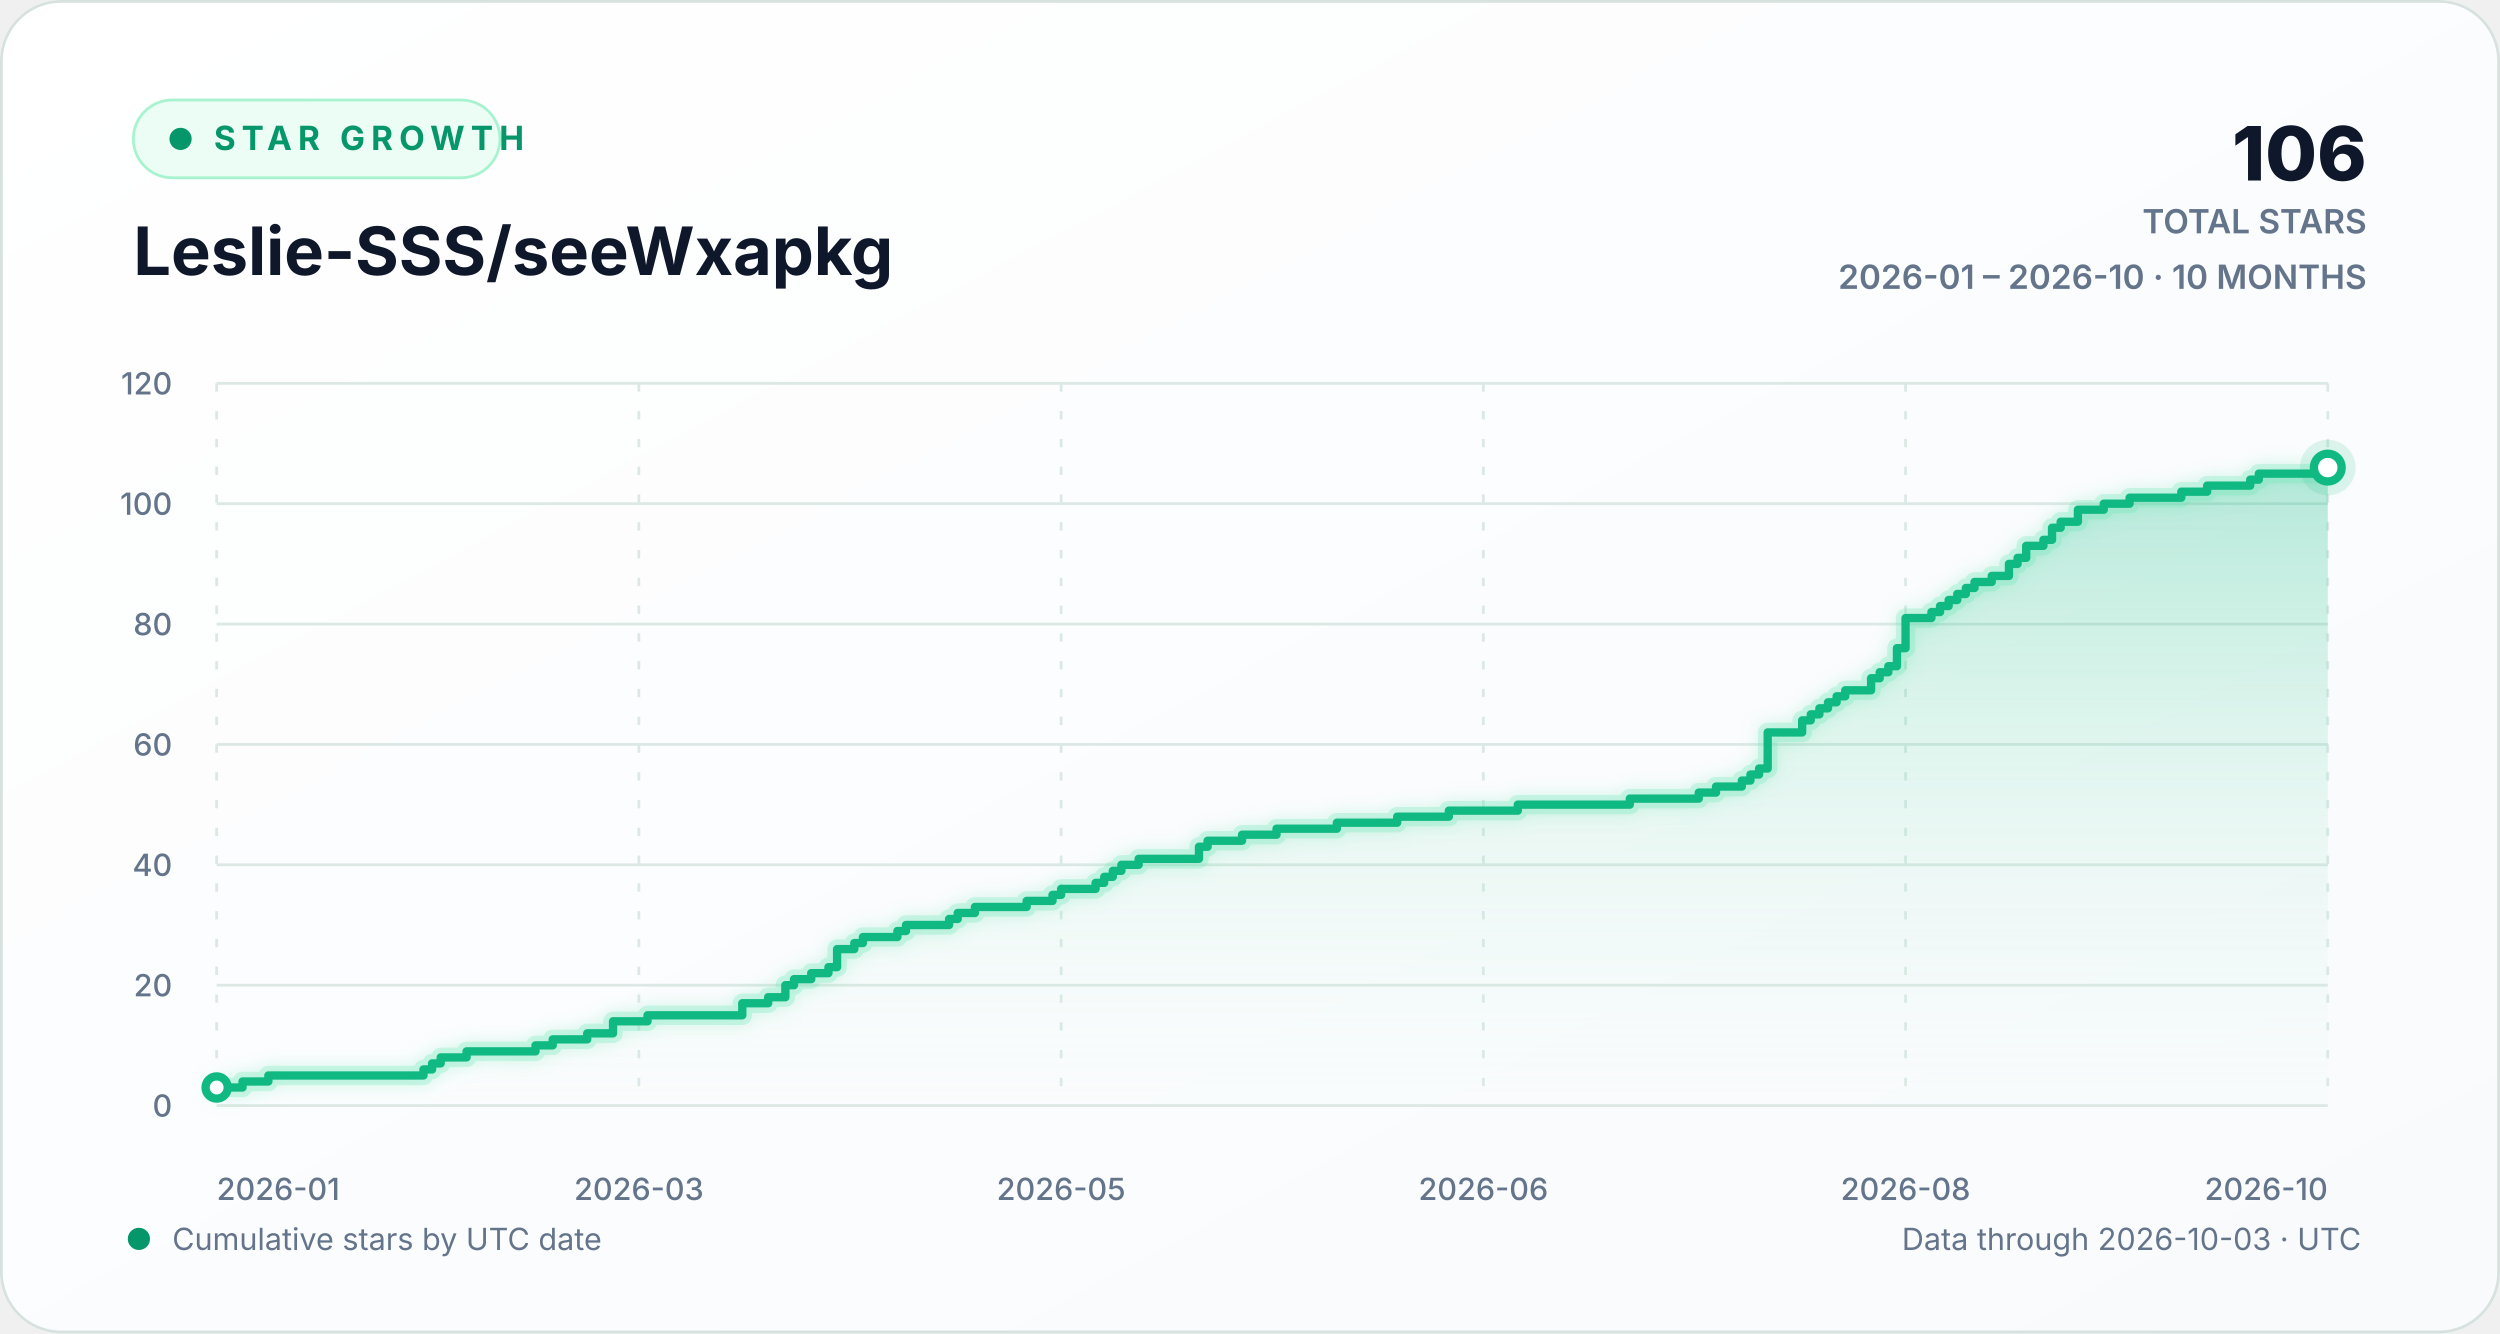
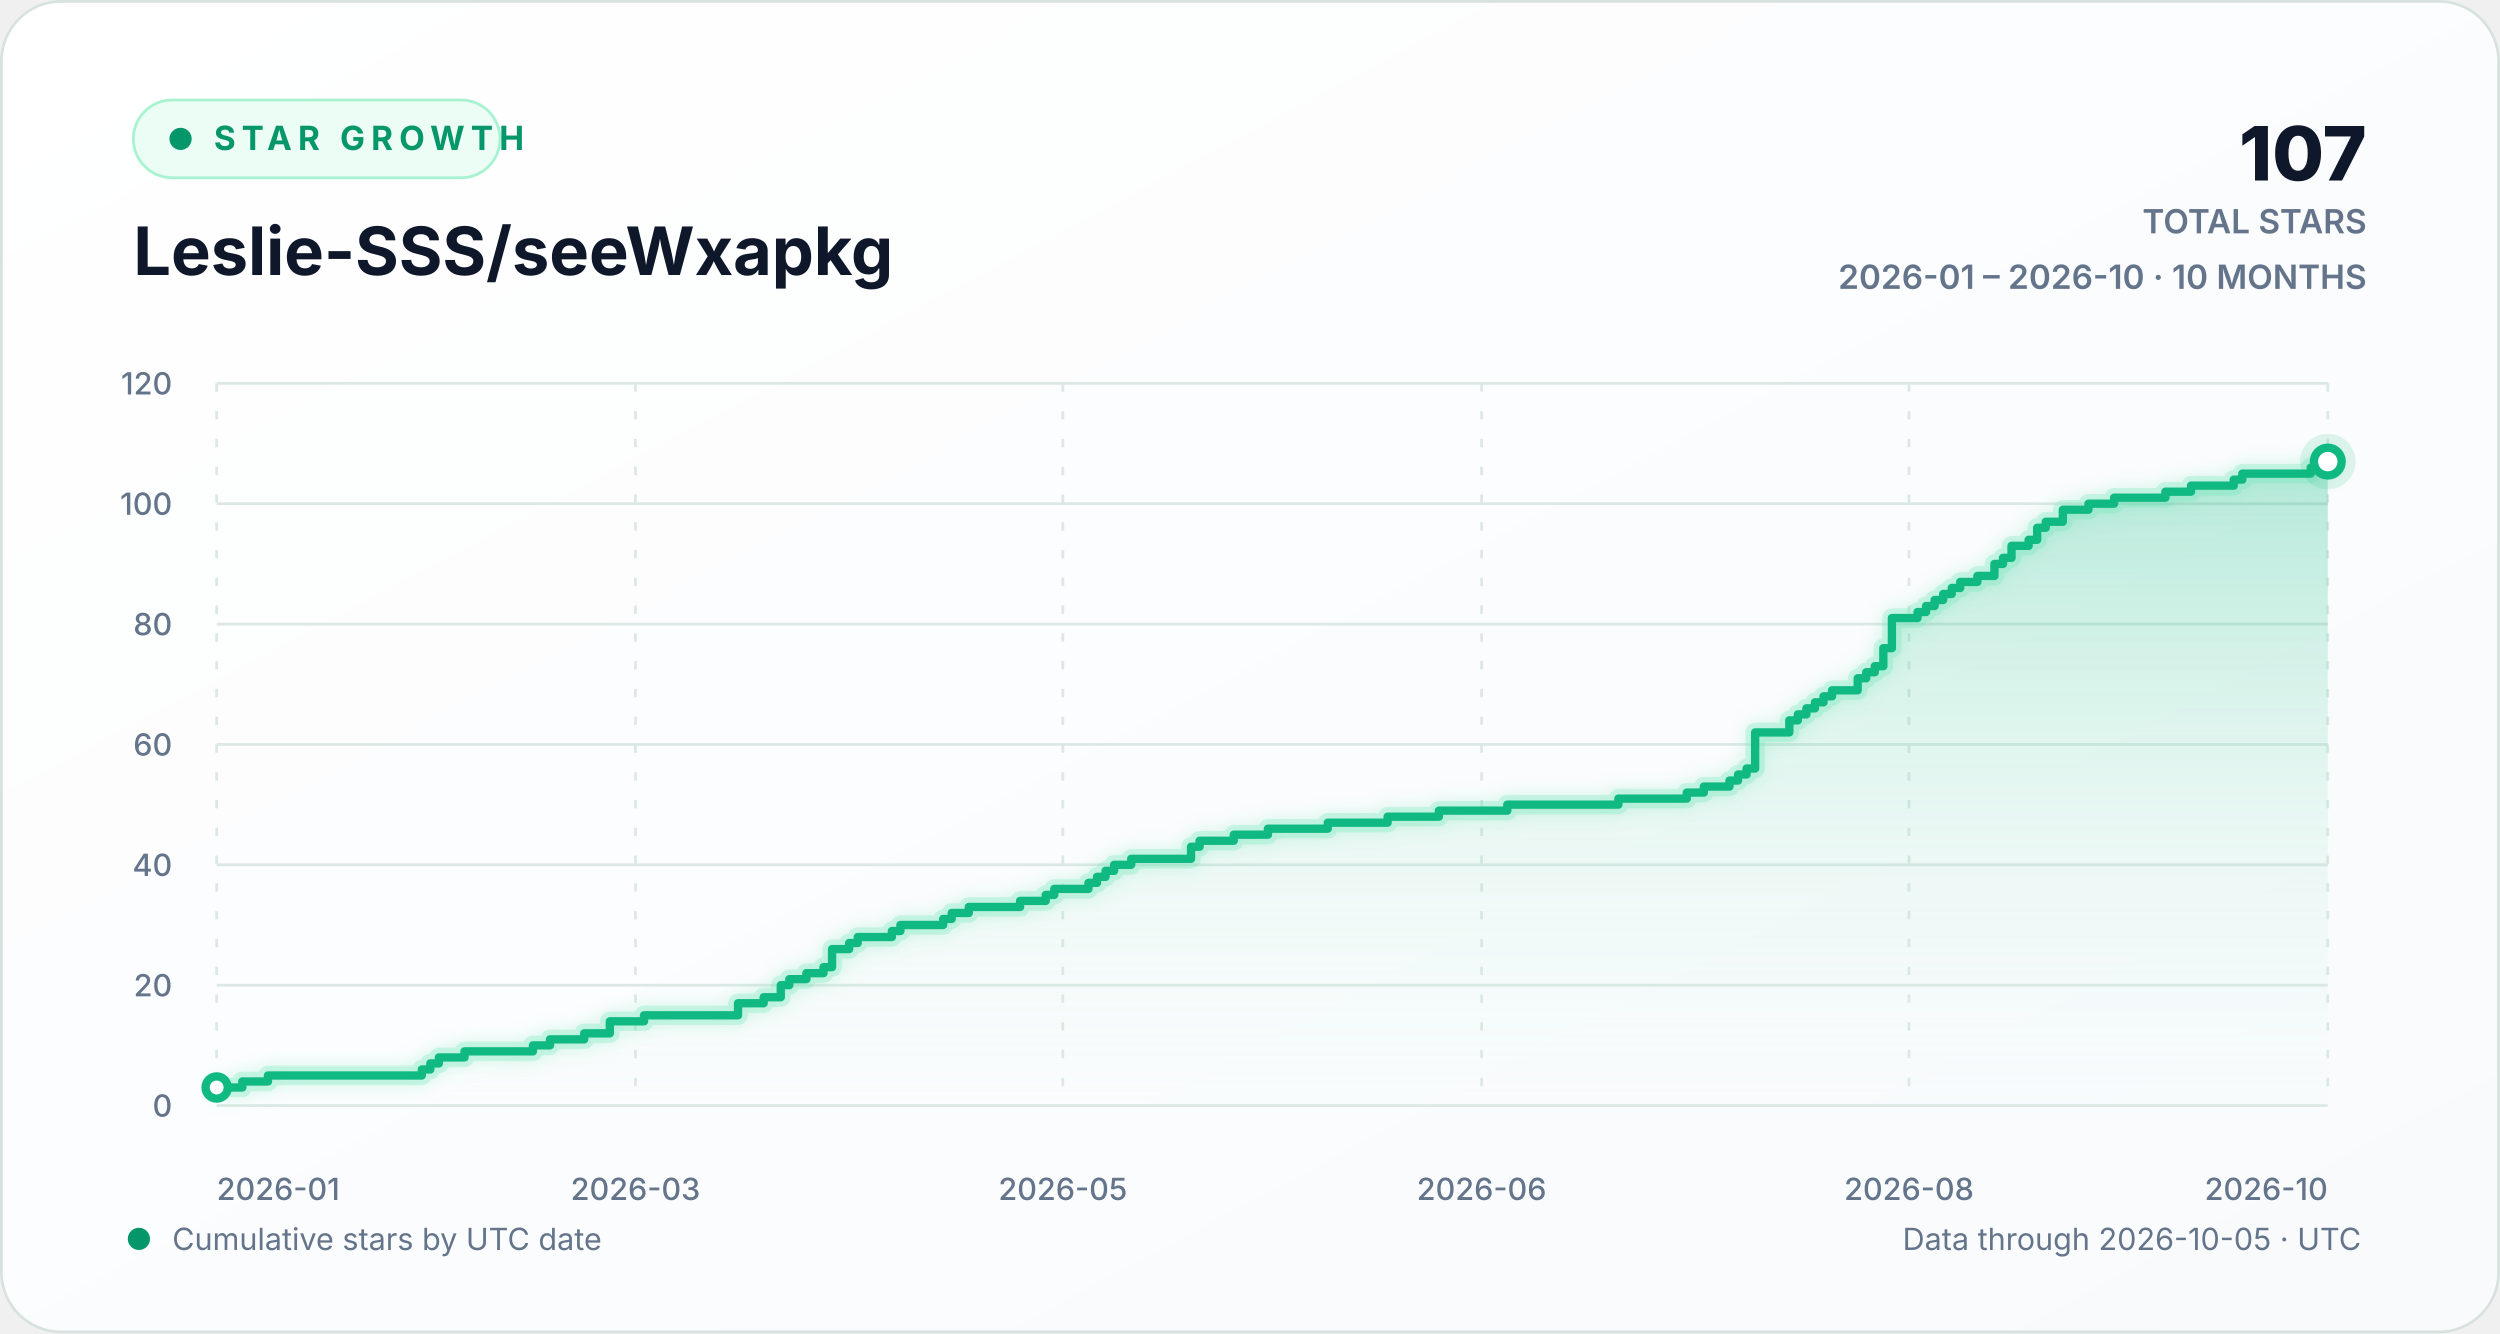
<svg xmlns="http://www.w3.org/2000/svg" width="900" height="480" viewBox="0 0 900 480" role="img" aria-labelledby="chart-title chart-description">
  <defs>
    <linearGradient id="background-gradient" x1="0" y1="0" x2="1" y2="1">
      <stop offset="0" stop-color="#ffffff" />
      <stop offset="1" stop-color="#f8fafc" />
    </linearGradient>
    <linearGradient id="area-gradient" x1="0" y1="0" x2="0" y2="1">
      <stop offset="0" stop-color="#10b981" stop-opacity="0.30" />
      <stop offset="1" stop-color="#d1fae5" stop-opacity="0.02" />
    </linearGradient>
    <filter id="line-glow" x="-20%" y="-20%" width="140%" height="140%">
      <feGaussianBlur stdDeviation="3" result="blur" />
      <feMerge>
        <feMergeNode in="blur" />
        <feMergeNode in="SourceGraphic" />
      </feMerge>
    </filter>
    <style>
      text { font-family: Inter, ui-sans-serif, -apple-system, BlinkMacSystemFont, "Segoe UI", sans-serif; }
      .eyebrow { fill: #059669; font-size: 12px; font-weight: 700; letter-spacing: 2.2px; }
      .heading { fill: #0f172a; font-size: 24px; font-weight: 720; }
      .stat { fill: #0f172a; font-size: 27px; font-weight: 760; }
      .stat-label { fill: #64748b; font-size: 12px; font-weight: 600; }
      .axis-label { fill: #64748b; font-size: 11px; font-weight: 520; }
      .footer-label { fill: #64748b; font-size: 11px; }
      .empty-label { fill: #64748b; font-size: 13px; font-weight: 600; }
      .grid-line { stroke: #dce8e4; stroke-width: 1; vector-effect: non-scaling-stroke; }
      .vertical-grid { stroke-dasharray: 3 7; }
      .trend-line { fill: none; stroke: #10b981; stroke-width: 3; stroke-linecap: round; stroke-linejoin: round; vector-effect: non-scaling-stroke; }
      .trend-glow { fill: none; stroke: #6ee7b7; stroke-opacity: 0.28; stroke-width: 7; stroke-linecap: round; stroke-linejoin: round; vector-effect: non-scaling-stroke; }
      .point-marker { fill: #ffffff; stroke: #10b981; stroke-width: 3; vector-effect: non-scaling-stroke; }
      .point-halo { fill: #10b981; fill-opacity: 0.13; }
    </style>
  </defs>
  <rect width="900" height="480" rx="22" fill="url(#background-gradient)" />
  <rect x="0.5" y="0.5" width="899" height="479" rx="21.5" fill="none" stroke="#d7e2df" />
  <g aria-hidden="true">
    <rect x="48" y="36" width="132" height="28" rx="14" fill="#ecfdf5" stroke="#a7f3d0" />
    <circle cx="65" cy="50" r="4" fill="#059669" />
    <text x="77" y="54" class="eyebrow">STAR GROWTH</text>
    <text x="48" y="99" class="heading">Leslie-SSS/seeWxapkg</text>
-     <text x="852" y="65" text-anchor="end" class="stat">106</text>
+     <text x="852" y="65" text-anchor="end" class="stat">107</text>
    <text x="852" y="84" text-anchor="end" class="stat-label">TOTAL STARS</text>
    <text x="852" y="104" text-anchor="end" class="stat-label">2026-01 – 2026-10 · 10 MONTHS</text>
  </g>
  <g aria-hidden="true">
    <line x1="78" y1="398.00" x2="838" y2="398.00" class="grid-line" />
    <text x="62" y="402.00" text-anchor="end" class="axis-label">0</text>
    <line x1="78" y1="354.67" x2="838" y2="354.67" class="grid-line" />
    <text x="62" y="358.67" text-anchor="end" class="axis-label">20</text>
    <line x1="78" y1="311.33" x2="838" y2="311.33" class="grid-line" />
    <text x="62" y="315.33" text-anchor="end" class="axis-label">40</text>
    <line x1="78" y1="268.00" x2="838" y2="268.00" class="grid-line" />
    <text x="62" y="272.00" text-anchor="end" class="axis-label">60</text>
    <line x1="78" y1="224.67" x2="838" y2="224.67" class="grid-line" />
    <text x="62" y="228.67" text-anchor="end" class="axis-label">80</text>
    <line x1="78" y1="181.33" x2="838" y2="181.33" class="grid-line" />
    <text x="62" y="185.33" text-anchor="end" class="axis-label">100</text>
    <line x1="78" y1="138.00" x2="838" y2="138.00" class="grid-line" />
    <text x="62" y="142.00" text-anchor="end" class="axis-label">120</text>
    <line x1="78.00" y1="138" x2="78.00" y2="398" class="grid-line vertical-grid" />
    <text x="78.00" y="432" text-anchor="start" class="axis-label">2026-01</text>
-     <line x1="230.00" y1="138" x2="230.00" y2="398" class="grid-line vertical-grid" />
-     <text x="230.00" y="432" text-anchor="middle" class="axis-label">2026-03</text>
-     <line x1="382.00" y1="138" x2="382.00" y2="398" class="grid-line vertical-grid" />
-     <text x="382.00" y="432" text-anchor="middle" class="axis-label">2026-05</text>
-     <line x1="534.00" y1="138" x2="534.00" y2="398" class="grid-line vertical-grid" />
-     <text x="534.00" y="432" text-anchor="middle" class="axis-label">2026-06</text>
-     <line x1="686.00" y1="138" x2="686.00" y2="398" class="grid-line vertical-grid" />
-     <text x="686.00" y="432" text-anchor="middle" class="axis-label">2026-08</text>
+     <line x1="228.77" y1="138" x2="228.77" y2="398" class="grid-line vertical-grid" />
+     <text x="228.77" y="432" text-anchor="middle" class="axis-label">2026-03</text>
+     <line x1="382.62" y1="138" x2="382.62" y2="398" class="grid-line vertical-grid" />
+     <text x="382.62" y="432" text-anchor="middle" class="axis-label">2026-05</text>
+     <line x1="533.38" y1="138" x2="533.38" y2="398" class="grid-line vertical-grid" />
+     <text x="533.38" y="432" text-anchor="middle" class="axis-label">2026-06</text>
+     <line x1="687.23" y1="138" x2="687.23" y2="398" class="grid-line vertical-grid" />
+     <text x="687.23" y="432" text-anchor="middle" class="axis-label">2026-08</text>
    <line x1="838.00" y1="138" x2="838.00" y2="398" class="grid-line vertical-grid" />
    <text x="838.00" y="432" text-anchor="end" class="axis-label">2026-10</text>
-     <path d="M 78.00 391.50 H 87.31 V 389.33 H 96.61 V 387.17 H 152.45 V 385.00 H 155.55 V 382.83 H 158.65 V 380.67 H 167.96 V 378.50 H 192.78 V 376.33 H 198.98 V 374.17 H 211.39 V 372.00 H 220.69 V 367.67 H 233.10 V 365.50 H 267.22 V 361.17 H 276.53 V 359.00 H 282.73 V 354.67 H 285.84 V 352.50 H 292.04 V 350.33 H 298.24 V 348.17 H 301.35 V 341.67 H 307.55 V 339.50 H 310.65 V 337.33 H 323.06 V 335.17 H 326.16 V 333.00 H 341.67 V 330.83 H 344.78 V 328.67 H 350.98 V 326.50 H 369.59 V 324.33 H 378.90 V 322.17 H 382.00 V 320.00 H 394.41 V 317.83 H 397.51 V 315.67 H 400.61 V 313.50 H 403.71 V 311.33 H 409.92 V 309.17 H 431.63 V 304.83 H 434.73 V 302.67 H 447.14 V 300.50 H 459.55 V 298.33 H 481.27 V 296.17 H 502.98 V 294.00 H 521.59 V 291.83 H 546.41 V 289.67 H 586.73 V 287.50 H 611.55 V 285.33 H 617.76 V 283.17 H 627.06 V 281.00 H 630.16 V 278.83 H 633.27 V 276.67 H 636.37 V 263.67 H 648.78 V 259.33 H 651.88 V 257.17 H 654.98 V 255.00 H 658.08 V 252.83 H 661.18 V 250.67 H 664.29 V 248.50 H 673.59 V 244.17 H 676.69 V 242.00 H 679.80 V 239.83 H 682.90 V 233.33 H 686.00 V 222.50 H 695.31 V 220.33 H 698.41 V 218.17 H 701.51 V 216.00 H 704.61 V 213.83 H 707.71 V 211.67 H 710.82 V 209.50 H 717.02 V 207.33 H 723.22 V 203.00 H 726.33 V 200.83 H 729.43 V 196.50 H 735.63 V 194.33 H 738.73 V 190.00 H 741.84 V 187.83 H 748.04 V 183.50 H 757.35 V 181.33 H 766.65 V 179.17 H 785.27 V 177.00 H 794.57 V 174.83 H 810.08 V 172.67 H 813.18 V 170.50 H 838.00 V 168.33 L 838.00 398 L 78.00 398 Z" fill="url(#area-gradient)" />
-     <path d="M 78.00 391.50 H 87.31 V 389.33 H 96.61 V 387.17 H 152.45 V 385.00 H 155.55 V 382.83 H 158.65 V 380.67 H 167.96 V 378.50 H 192.78 V 376.33 H 198.98 V 374.17 H 211.39 V 372.00 H 220.69 V 367.67 H 233.10 V 365.50 H 267.22 V 361.17 H 276.53 V 359.00 H 282.73 V 354.67 H 285.84 V 352.50 H 292.04 V 350.33 H 298.24 V 348.17 H 301.35 V 341.67 H 307.55 V 339.50 H 310.65 V 337.33 H 323.06 V 335.17 H 326.16 V 333.00 H 341.67 V 330.83 H 344.78 V 328.67 H 350.98 V 326.50 H 369.59 V 324.33 H 378.90 V 322.17 H 382.00 V 320.00 H 394.41 V 317.83 H 397.51 V 315.67 H 400.61 V 313.50 H 403.71 V 311.33 H 409.92 V 309.17 H 431.63 V 304.83 H 434.73 V 302.67 H 447.14 V 300.50 H 459.55 V 298.33 H 481.27 V 296.17 H 502.98 V 294.00 H 521.59 V 291.83 H 546.41 V 289.67 H 586.73 V 287.50 H 611.55 V 285.33 H 617.76 V 283.17 H 627.06 V 281.00 H 630.16 V 278.83 H 633.27 V 276.67 H 636.37 V 263.67 H 648.78 V 259.33 H 651.88 V 257.17 H 654.98 V 255.00 H 658.08 V 252.83 H 661.18 V 250.67 H 664.29 V 248.50 H 673.59 V 244.17 H 676.69 V 242.00 H 679.80 V 239.83 H 682.90 V 233.33 H 686.00 V 222.50 H 695.31 V 220.33 H 698.41 V 218.17 H 701.51 V 216.00 H 704.61 V 213.83 H 707.71 V 211.67 H 710.82 V 209.50 H 717.02 V 207.33 H 723.22 V 203.00 H 726.33 V 200.83 H 729.43 V 196.50 H 735.63 V 194.33 H 738.73 V 190.00 H 741.84 V 187.83 H 748.04 V 183.50 H 757.35 V 181.33 H 766.65 V 179.17 H 785.27 V 177.00 H 794.57 V 174.83 H 810.08 V 172.67 H 813.18 V 170.50 H 838.00 V 168.33" class="trend-glow" filter="url(#line-glow)" />
-     <path d="M 78.00 391.50 H 87.31 V 389.33 H 96.61 V 387.17 H 152.45 V 385.00 H 155.55 V 382.83 H 158.65 V 380.67 H 167.96 V 378.50 H 192.78 V 376.33 H 198.98 V 374.17 H 211.39 V 372.00 H 220.69 V 367.67 H 233.10 V 365.50 H 267.22 V 361.17 H 276.53 V 359.00 H 282.73 V 354.67 H 285.84 V 352.50 H 292.04 V 350.33 H 298.24 V 348.17 H 301.35 V 341.67 H 307.55 V 339.50 H 310.65 V 337.33 H 323.06 V 335.17 H 326.16 V 333.00 H 341.67 V 330.83 H 344.78 V 328.67 H 350.98 V 326.50 H 369.59 V 324.33 H 378.90 V 322.17 H 382.00 V 320.00 H 394.41 V 317.83 H 397.51 V 315.67 H 400.61 V 313.50 H 403.71 V 311.33 H 409.92 V 309.17 H 431.63 V 304.83 H 434.73 V 302.67 H 447.14 V 300.50 H 459.55 V 298.33 H 481.27 V 296.17 H 502.98 V 294.00 H 521.59 V 291.83 H 546.41 V 289.67 H 586.73 V 287.50 H 611.55 V 285.33 H 617.76 V 283.17 H 627.06 V 281.00 H 630.16 V 278.83 H 633.27 V 276.67 H 636.37 V 263.67 H 648.78 V 259.33 H 651.88 V 257.17 H 654.98 V 255.00 H 658.08 V 252.83 H 661.18 V 250.67 H 664.29 V 248.50 H 673.59 V 244.17 H 676.69 V 242.00 H 679.80 V 239.83 H 682.90 V 233.33 H 686.00 V 222.50 H 695.31 V 220.33 H 698.41 V 218.17 H 701.51 V 216.00 H 704.61 V 213.83 H 707.71 V 211.67 H 710.82 V 209.50 H 717.02 V 207.33 H 723.22 V 203.00 H 726.33 V 200.83 H 729.43 V 196.50 H 735.63 V 194.33 H 738.73 V 190.00 H 741.84 V 187.83 H 748.04 V 183.50 H 757.35 V 181.33 H 766.65 V 179.17 H 785.27 V 177.00 H 794.57 V 174.83 H 810.08 V 172.67 H 813.18 V 170.50 H 838.00 V 168.33" class="trend-line" />
+     <path d="M 78.00 391.50 H 87.23 V 389.33 H 96.46 V 387.17 H 151.85 V 385.00 H 154.92 V 382.83 H 158.00 V 380.67 H 167.23 V 378.50 H 191.85 V 376.33 H 198.00 V 374.17 H 210.31 V 372.00 H 219.54 V 367.67 H 231.85 V 365.50 H 265.69 V 361.17 H 274.92 V 359.00 H 281.08 V 354.67 H 284.15 V 352.50 H 290.31 V 350.33 H 296.46 V 348.17 H 299.54 V 341.67 H 305.69 V 339.50 H 308.77 V 337.33 H 321.08 V 335.17 H 324.15 V 333.00 H 339.54 V 330.83 H 342.62 V 328.67 H 348.77 V 326.50 H 367.23 V 324.33 H 376.46 V 322.17 H 379.54 V 320.00 H 391.85 V 317.83 H 394.92 V 315.67 H 398.00 V 313.50 H 401.08 V 311.33 H 407.23 V 309.17 H 428.77 V 304.83 H 431.85 V 302.67 H 444.15 V 300.50 H 456.46 V 298.33 H 478.00 V 296.17 H 499.54 V 294.00 H 518.00 V 291.83 H 542.62 V 289.67 H 582.62 V 287.50 H 607.23 V 285.33 H 613.38 V 283.17 H 622.62 V 281.00 H 625.69 V 278.83 H 628.77 V 276.67 H 631.85 V 263.67 H 644.15 V 259.33 H 647.23 V 257.17 H 650.31 V 255.00 H 653.38 V 252.83 H 656.46 V 250.67 H 659.54 V 248.50 H 668.77 V 244.17 H 671.85 V 242.00 H 674.92 V 239.83 H 678.00 V 233.33 H 681.08 V 222.50 H 690.31 V 220.33 H 693.38 V 218.17 H 696.46 V 216.00 H 699.54 V 213.83 H 702.62 V 211.67 H 705.69 V 209.50 H 711.85 V 207.33 H 718.00 V 203.00 H 721.08 V 200.83 H 724.15 V 196.50 H 730.31 V 194.33 H 733.38 V 190.00 H 736.46 V 187.83 H 742.62 V 183.50 H 751.85 V 181.33 H 761.08 V 179.17 H 779.54 V 177.00 H 788.77 V 174.83 H 804.15 V 172.67 H 807.23 V 170.50 H 831.85 V 168.33 H 838.00 V 166.17 L 838.00 398 L 78.00 398 Z" fill="url(#area-gradient)" />
+     <path d="M 78.00 391.50 H 87.23 V 389.33 H 96.46 V 387.17 H 151.85 V 385.00 H 154.92 V 382.83 H 158.00 V 380.67 H 167.23 V 378.50 H 191.85 V 376.33 H 198.00 V 374.17 H 210.31 V 372.00 H 219.54 V 367.67 H 231.85 V 365.50 H 265.69 V 361.17 H 274.92 V 359.00 H 281.08 V 354.67 H 284.15 V 352.50 H 290.31 V 350.33 H 296.46 V 348.17 H 299.54 V 341.67 H 305.69 V 339.50 H 308.77 V 337.33 H 321.08 V 335.17 H 324.15 V 333.00 H 339.54 V 330.83 H 342.62 V 328.67 H 348.77 V 326.50 H 367.23 V 324.33 H 376.46 V 322.17 H 379.54 V 320.00 H 391.85 V 317.83 H 394.92 V 315.67 H 398.00 V 313.50 H 401.08 V 311.33 H 407.23 V 309.17 H 428.77 V 304.83 H 431.85 V 302.67 H 444.15 V 300.50 H 456.46 V 298.33 H 478.00 V 296.17 H 499.54 V 294.00 H 518.00 V 291.83 H 542.62 V 289.67 H 582.62 V 287.50 H 607.23 V 285.33 H 613.38 V 283.17 H 622.62 V 281.00 H 625.69 V 278.83 H 628.77 V 276.67 H 631.85 V 263.67 H 644.15 V 259.33 H 647.23 V 257.17 H 650.31 V 255.00 H 653.38 V 252.83 H 656.46 V 250.67 H 659.54 V 248.50 H 668.77 V 244.17 H 671.85 V 242.00 H 674.92 V 239.83 H 678.00 V 233.33 H 681.08 V 222.50 H 690.31 V 220.33 H 693.38 V 218.17 H 696.46 V 216.00 H 699.54 V 213.83 H 702.62 V 211.67 H 705.69 V 209.50 H 711.85 V 207.33 H 718.00 V 203.00 H 721.08 V 200.83 H 724.15 V 196.50 H 730.31 V 194.33 H 733.38 V 190.00 H 736.46 V 187.83 H 742.62 V 183.50 H 751.85 V 181.33 H 761.08 V 179.17 H 779.54 V 177.00 H 788.77 V 174.83 H 804.15 V 172.67 H 807.23 V 170.50 H 831.85 V 168.33 H 838.00 V 166.17" class="trend-glow" filter="url(#line-glow)" />
+     <path d="M 78.00 391.50 H 87.23 V 389.33 H 96.46 V 387.17 H 151.85 V 385.00 H 154.92 V 382.83 H 158.00 V 380.67 H 167.23 V 378.50 H 191.85 V 376.33 H 198.00 V 374.17 H 210.31 V 372.00 H 219.54 V 367.67 H 231.85 V 365.50 H 265.69 V 361.17 H 274.92 V 359.00 H 281.08 V 354.67 H 284.15 V 352.50 H 290.31 V 350.33 H 296.46 V 348.17 H 299.54 V 341.67 H 305.69 V 339.50 H 308.77 V 337.33 H 321.08 V 335.17 H 324.15 V 333.00 H 339.54 V 330.83 H 342.62 V 328.67 H 348.77 V 326.50 H 367.23 V 324.33 H 376.46 V 322.17 H 379.54 V 320.00 H 391.85 V 317.83 H 394.92 V 315.67 H 398.00 V 313.50 H 401.08 V 311.33 H 407.23 V 309.17 H 428.77 V 304.83 H 431.85 V 302.67 H 444.15 V 300.50 H 456.46 V 298.33 H 478.00 V 296.17 H 499.54 V 294.00 H 518.00 V 291.83 H 542.62 V 289.67 H 582.62 V 287.50 H 607.23 V 285.33 H 613.38 V 283.17 H 622.62 V 281.00 H 625.69 V 278.83 H 628.77 V 276.67 H 631.85 V 263.67 H 644.15 V 259.33 H 647.23 V 257.17 H 650.31 V 255.00 H 653.38 V 252.83 H 656.46 V 250.67 H 659.54 V 248.50 H 668.77 V 244.17 H 671.85 V 242.00 H 674.92 V 239.83 H 678.00 V 233.33 H 681.08 V 222.50 H 690.31 V 220.33 H 693.38 V 218.17 H 696.46 V 216.00 H 699.54 V 213.83 H 702.62 V 211.67 H 705.69 V 209.50 H 711.85 V 207.33 H 718.00 V 203.00 H 721.08 V 200.83 H 724.15 V 196.50 H 730.31 V 194.33 H 733.38 V 190.00 H 736.46 V 187.83 H 742.62 V 183.50 H 751.85 V 181.33 H 761.08 V 179.17 H 779.54 V 177.00 H 788.77 V 174.83 H 804.15 V 172.67 H 807.23 V 170.50 H 831.85 V 168.33 H 838.00 V 166.17" class="trend-line" />
    <circle cx="78.00" cy="391.50" r="4" class="point-marker" />
-     <circle cx="838.00" cy="168.33" r="10" class="point-halo" />
-     <circle cx="838.00" cy="168.33" r="5" class="point-marker" />
+     <circle cx="838.00" cy="166.17" r="10" class="point-halo" />
+     <circle cx="838.00" cy="166.17" r="5" class="point-marker" />
  </g>
  <g aria-hidden="true">
    <circle cx="50" cy="446" r="4" fill="#059669" />
    <text x="62" y="450" class="footer-label">Cumulative stars by UTC date</text>
-     <text x="850" y="450" text-anchor="end" class="footer-label">Data through 2026-10-03 · UTC</text>
+     <text x="850" y="450" text-anchor="end" class="footer-label">Data through 2026-10-05 · UTC</text>
  </g>
</svg>
